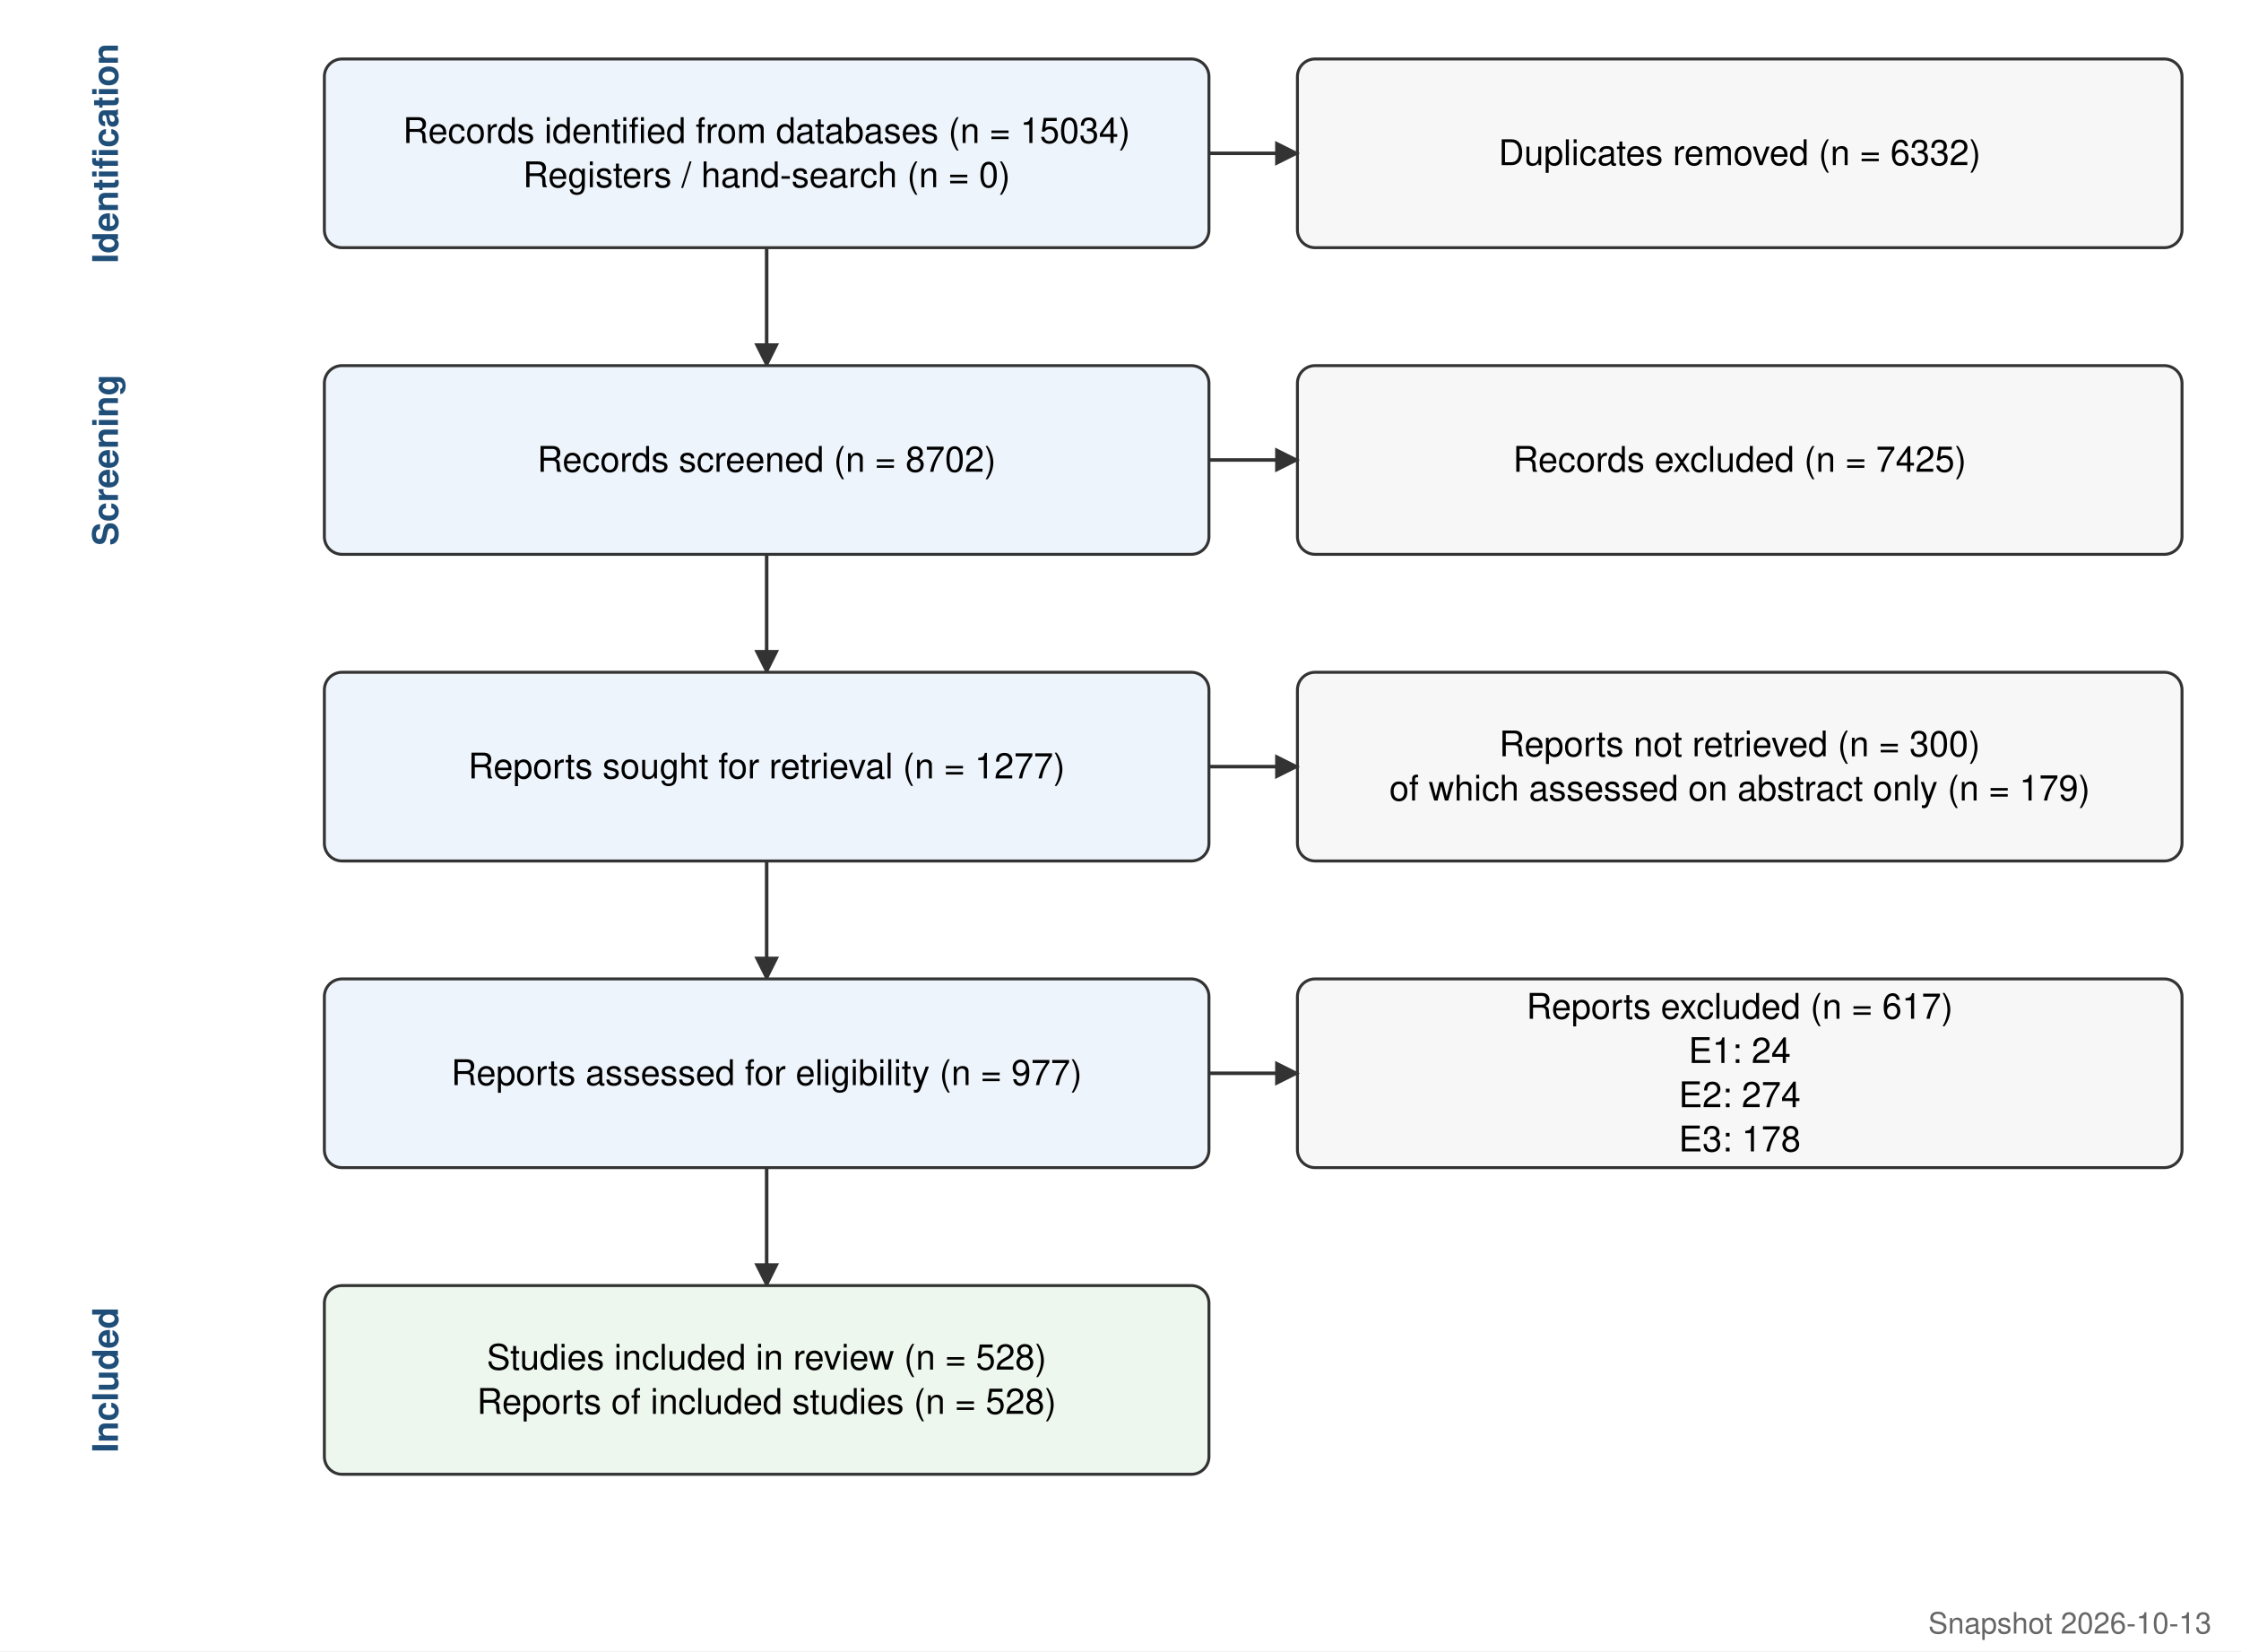
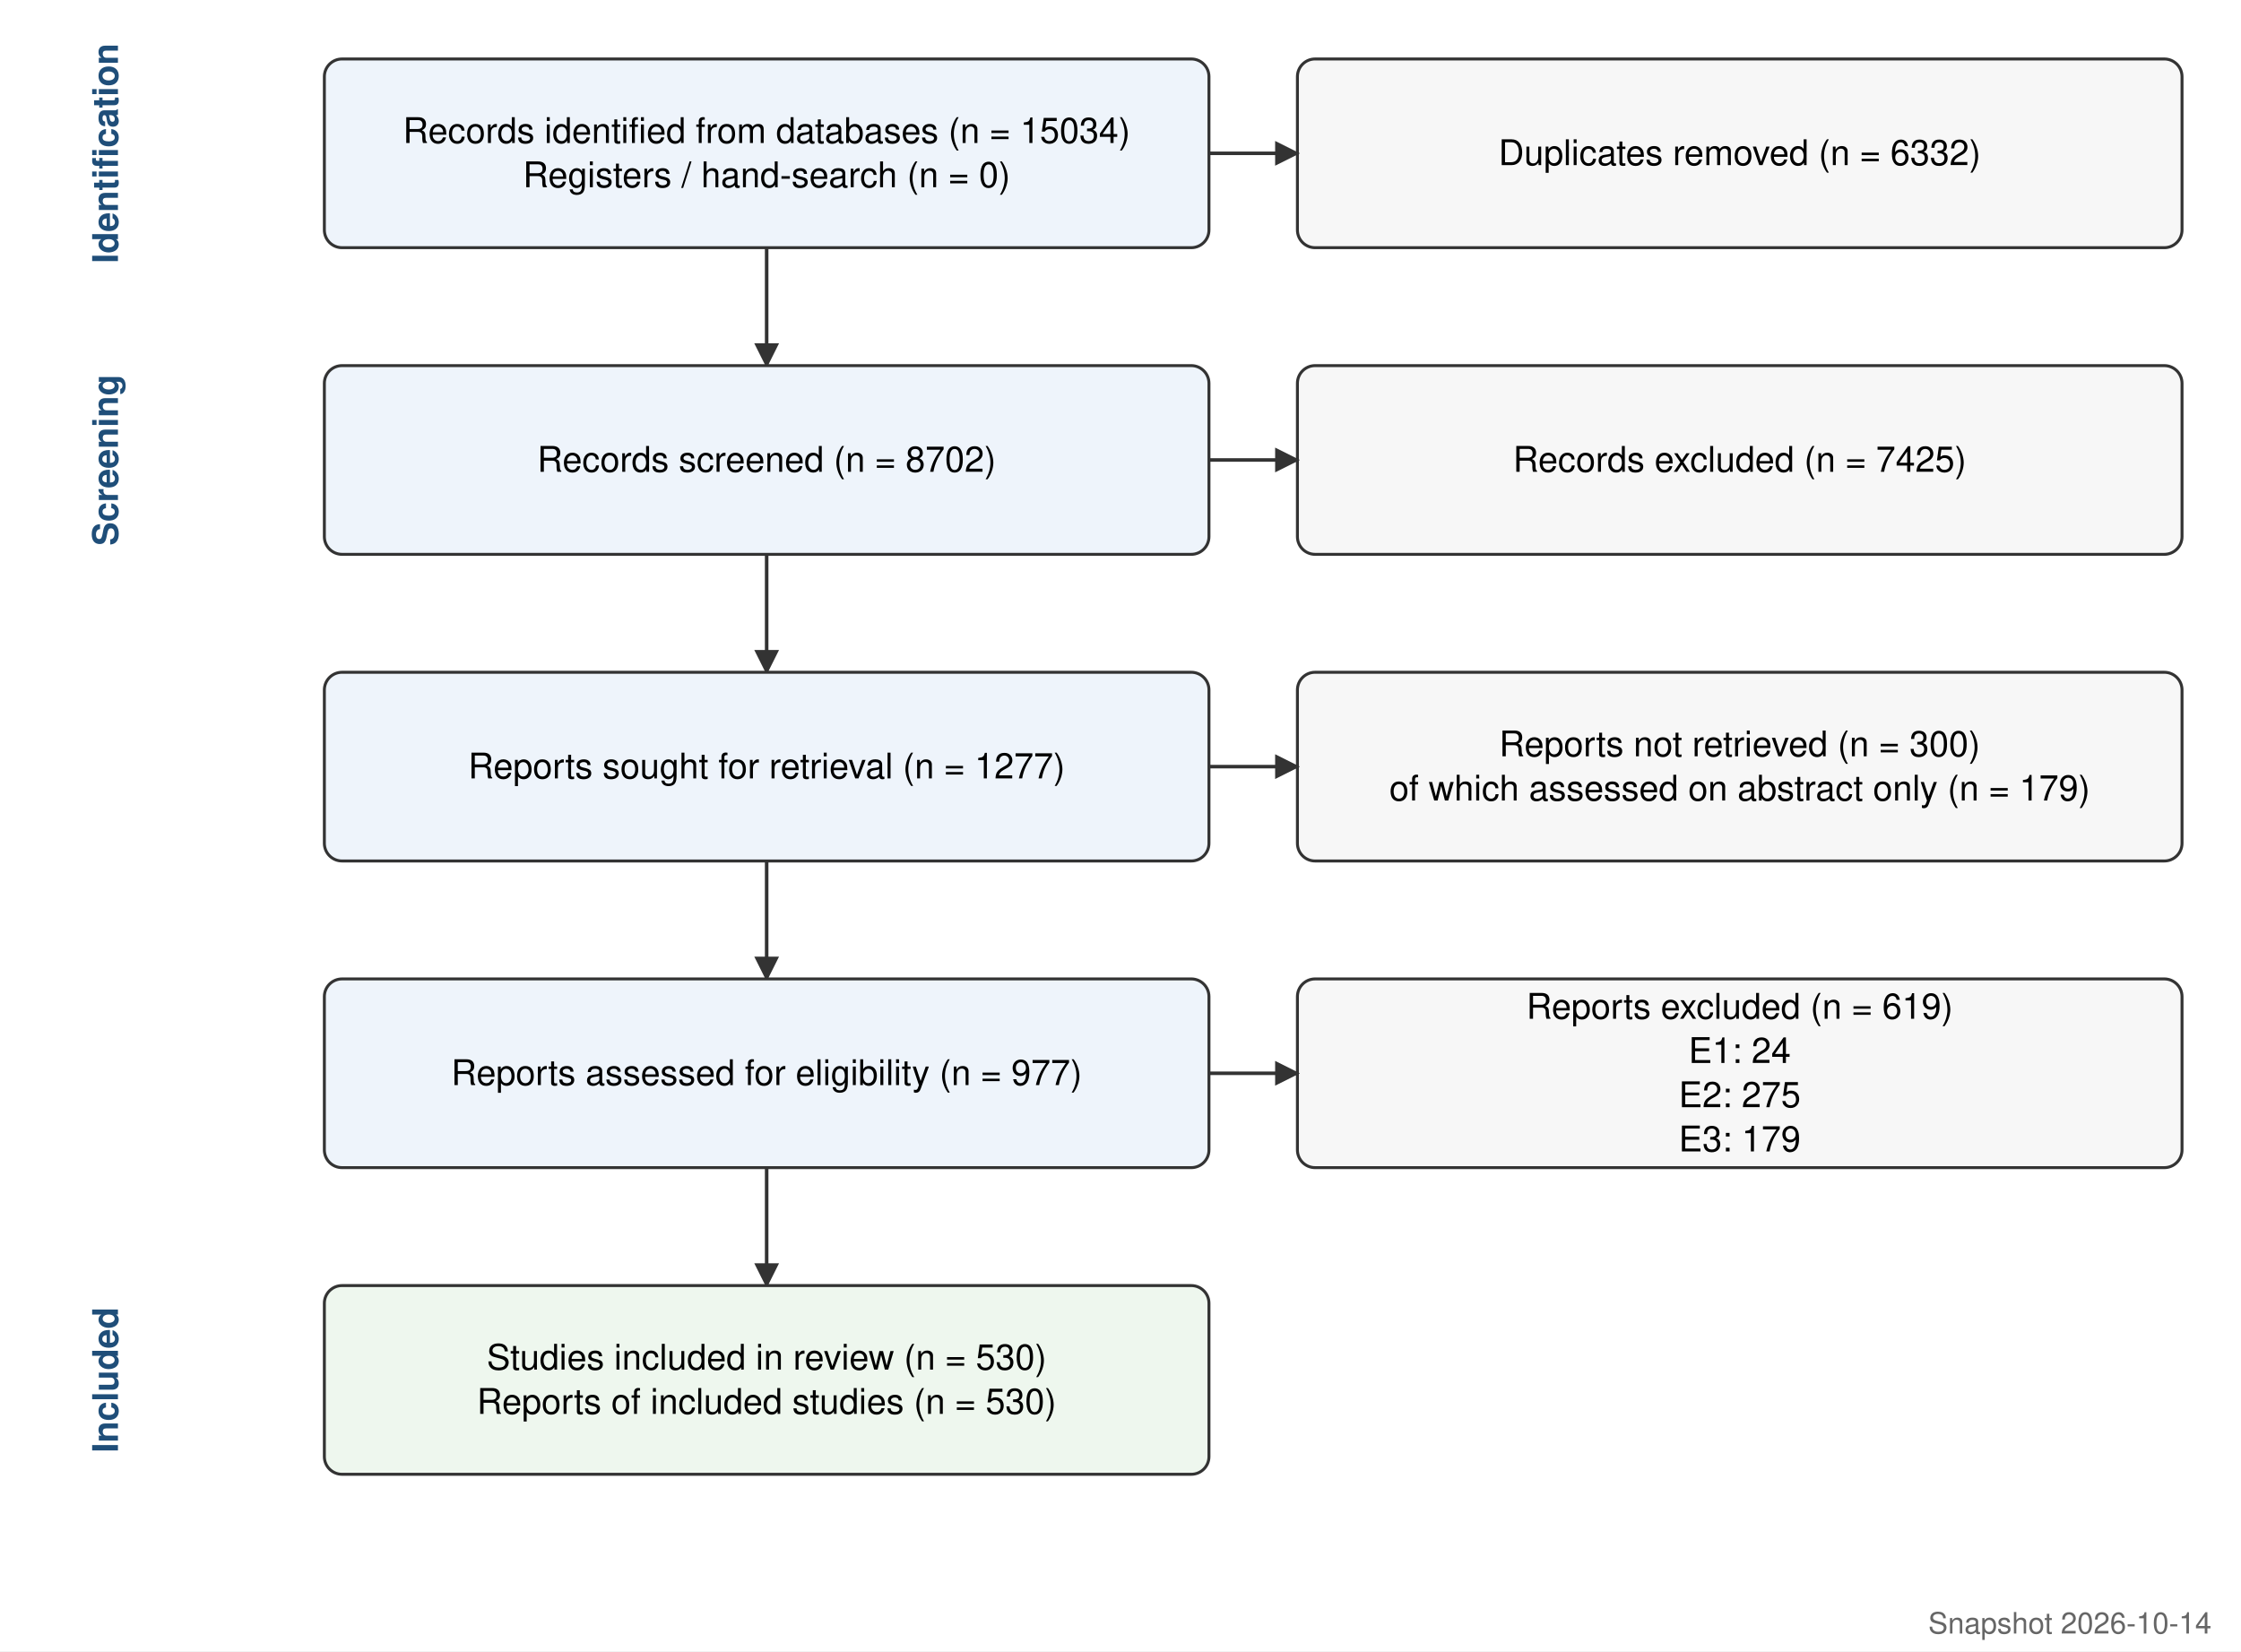
<svg xmlns="http://www.w3.org/2000/svg" viewBox="0 0 760 560" font-family="Helvetica, Arial, sans-serif" font-size="12">
  <defs>
    <marker id="a" viewBox="0 0 10 10" refX="9" refY="5" markerWidth="7" markerHeight="7" orient="auto">
      <path d="M0,0 L10,5 L0,10 z" fill="#333" />
    </marker>
  </defs>
  <rect width="100%" height="100%" fill="#fff" />
  <text x="40" y="52.0" transform="rotate(-90 40 52.0)" text-anchor="middle" font-weight="bold" fill="#1f4e79">Identification</text>
  <rect x="110" y="20" width="300" height="64" rx="6" fill="#eef4fb" stroke="#333" />
  <text x="260.0" y="48.5" text-anchor="middle">Records identified from databases (n = 15034)</text>
  <text x="260.0" y="63.5" text-anchor="middle">Registers / hand-search (n = 0)</text>
  <rect x="440" y="20" width="300" height="64" rx="6" fill="#f7f7f7" stroke="#333" />
  <text x="590.0" y="56.0" text-anchor="middle">Duplicates removed (n = 6332)</text>
  <line x1="410" y1="52.0" x2="440" y2="52.0" stroke="#333" stroke-width="1.2" marker-end="url(#a)" />
  <line x1="260.0" y1="84" x2="260.0" y2="124" stroke="#333" stroke-width="1.2" marker-end="url(#a)" />
  <text x="40" y="156.0" transform="rotate(-90 40 156.0)" text-anchor="middle" font-weight="bold" fill="#1f4e79">Screening</text>
  <rect x="110" y="124" width="300" height="64" rx="6" fill="#eef4fb" stroke="#333" />
  <text x="260.0" y="160.0" text-anchor="middle">Records screened (n = 8702)</text>
  <rect x="440" y="124" width="300" height="64" rx="6" fill="#f7f7f7" stroke="#333" />
  <text x="590.0" y="160.0" text-anchor="middle">Records excluded (n = 7425)</text>
  <line x1="410" y1="156.0" x2="440" y2="156.0" stroke="#333" stroke-width="1.2" marker-end="url(#a)" />
  <line x1="260.0" y1="188" x2="260.0" y2="228" stroke="#333" stroke-width="1.2" marker-end="url(#a)" />
  <rect x="110" y="228" width="300" height="64" rx="6" fill="#eef4fb" stroke="#333" />
  <text x="260.0" y="264.0" text-anchor="middle">Reports sought for retrieval (n = 1277)</text>
  <rect x="440" y="228" width="300" height="64" rx="6" fill="#f7f7f7" stroke="#333" />
  <text x="590.0" y="256.5" text-anchor="middle">Reports not retrieved (n = 300)</text>
  <text x="590.0" y="271.5" text-anchor="middle">of which assessed on abstract only (n = 179)</text>
  <line x1="410" y1="260.0" x2="440" y2="260.0" stroke="#333" stroke-width="1.2" marker-end="url(#a)" />
  <line x1="260.0" y1="292" x2="260.0" y2="332" stroke="#333" stroke-width="1.2" marker-end="url(#a)" />
  <rect x="110" y="332" width="300" height="64" rx="6" fill="#eef4fb" stroke="#333" />
  <text x="260.0" y="368.0" text-anchor="middle">Reports assessed for eligibility (n = 977)</text>
  <rect x="440" y="332" width="300" height="64" rx="6" fill="#f7f7f7" stroke="#333" />
-   <text x="590.0" y="345.5" text-anchor="middle">Reports excluded (n = 617)</text>
+   <text x="590.0" y="345.5" text-anchor="middle">Reports excluded (n = 619)</text>
  <text x="590.0" y="360.5" text-anchor="middle">E1: 24</text>
-   <text x="590.0" y="375.5" text-anchor="middle">E2: 274</text>
-   <text x="590.0" y="390.5" text-anchor="middle">E3: 178</text>
+   <text x="590.0" y="375.5" text-anchor="middle">E2: 275</text>
+   <text x="590.0" y="390.5" text-anchor="middle">E3: 179</text>
  <line x1="410" y1="364.0" x2="440" y2="364.0" stroke="#333" stroke-width="1.2" marker-end="url(#a)" />
  <line x1="260.0" y1="396" x2="260.0" y2="436" stroke="#333" stroke-width="1.2" marker-end="url(#a)" />
  <text x="40" y="468.0" transform="rotate(-90 40 468.0)" text-anchor="middle" font-weight="bold" fill="#1f4e79">Included</text>
  <rect x="110" y="436" width="300" height="64" rx="6" fill="#eef7ee" stroke="#333" />
-   <text x="260.0" y="464.5" text-anchor="middle">Studies included in review (n = 528)</text>
-   <text x="260.0" y="479.5" text-anchor="middle">Reports of included studies (n = 528)</text>
-   <text x="750" y="554" text-anchor="end" font-size="10" fill="#666">Snapshot 2026-10-13</text>
+   <text x="260.0" y="464.5" text-anchor="middle">Studies included in review (n = 530)</text>
+   <text x="260.0" y="479.5" text-anchor="middle">Reports of included studies (n = 530)</text>
+   <text x="750" y="554" text-anchor="end" font-size="10" fill="#666">Snapshot 2026-10-14</text>
</svg>
